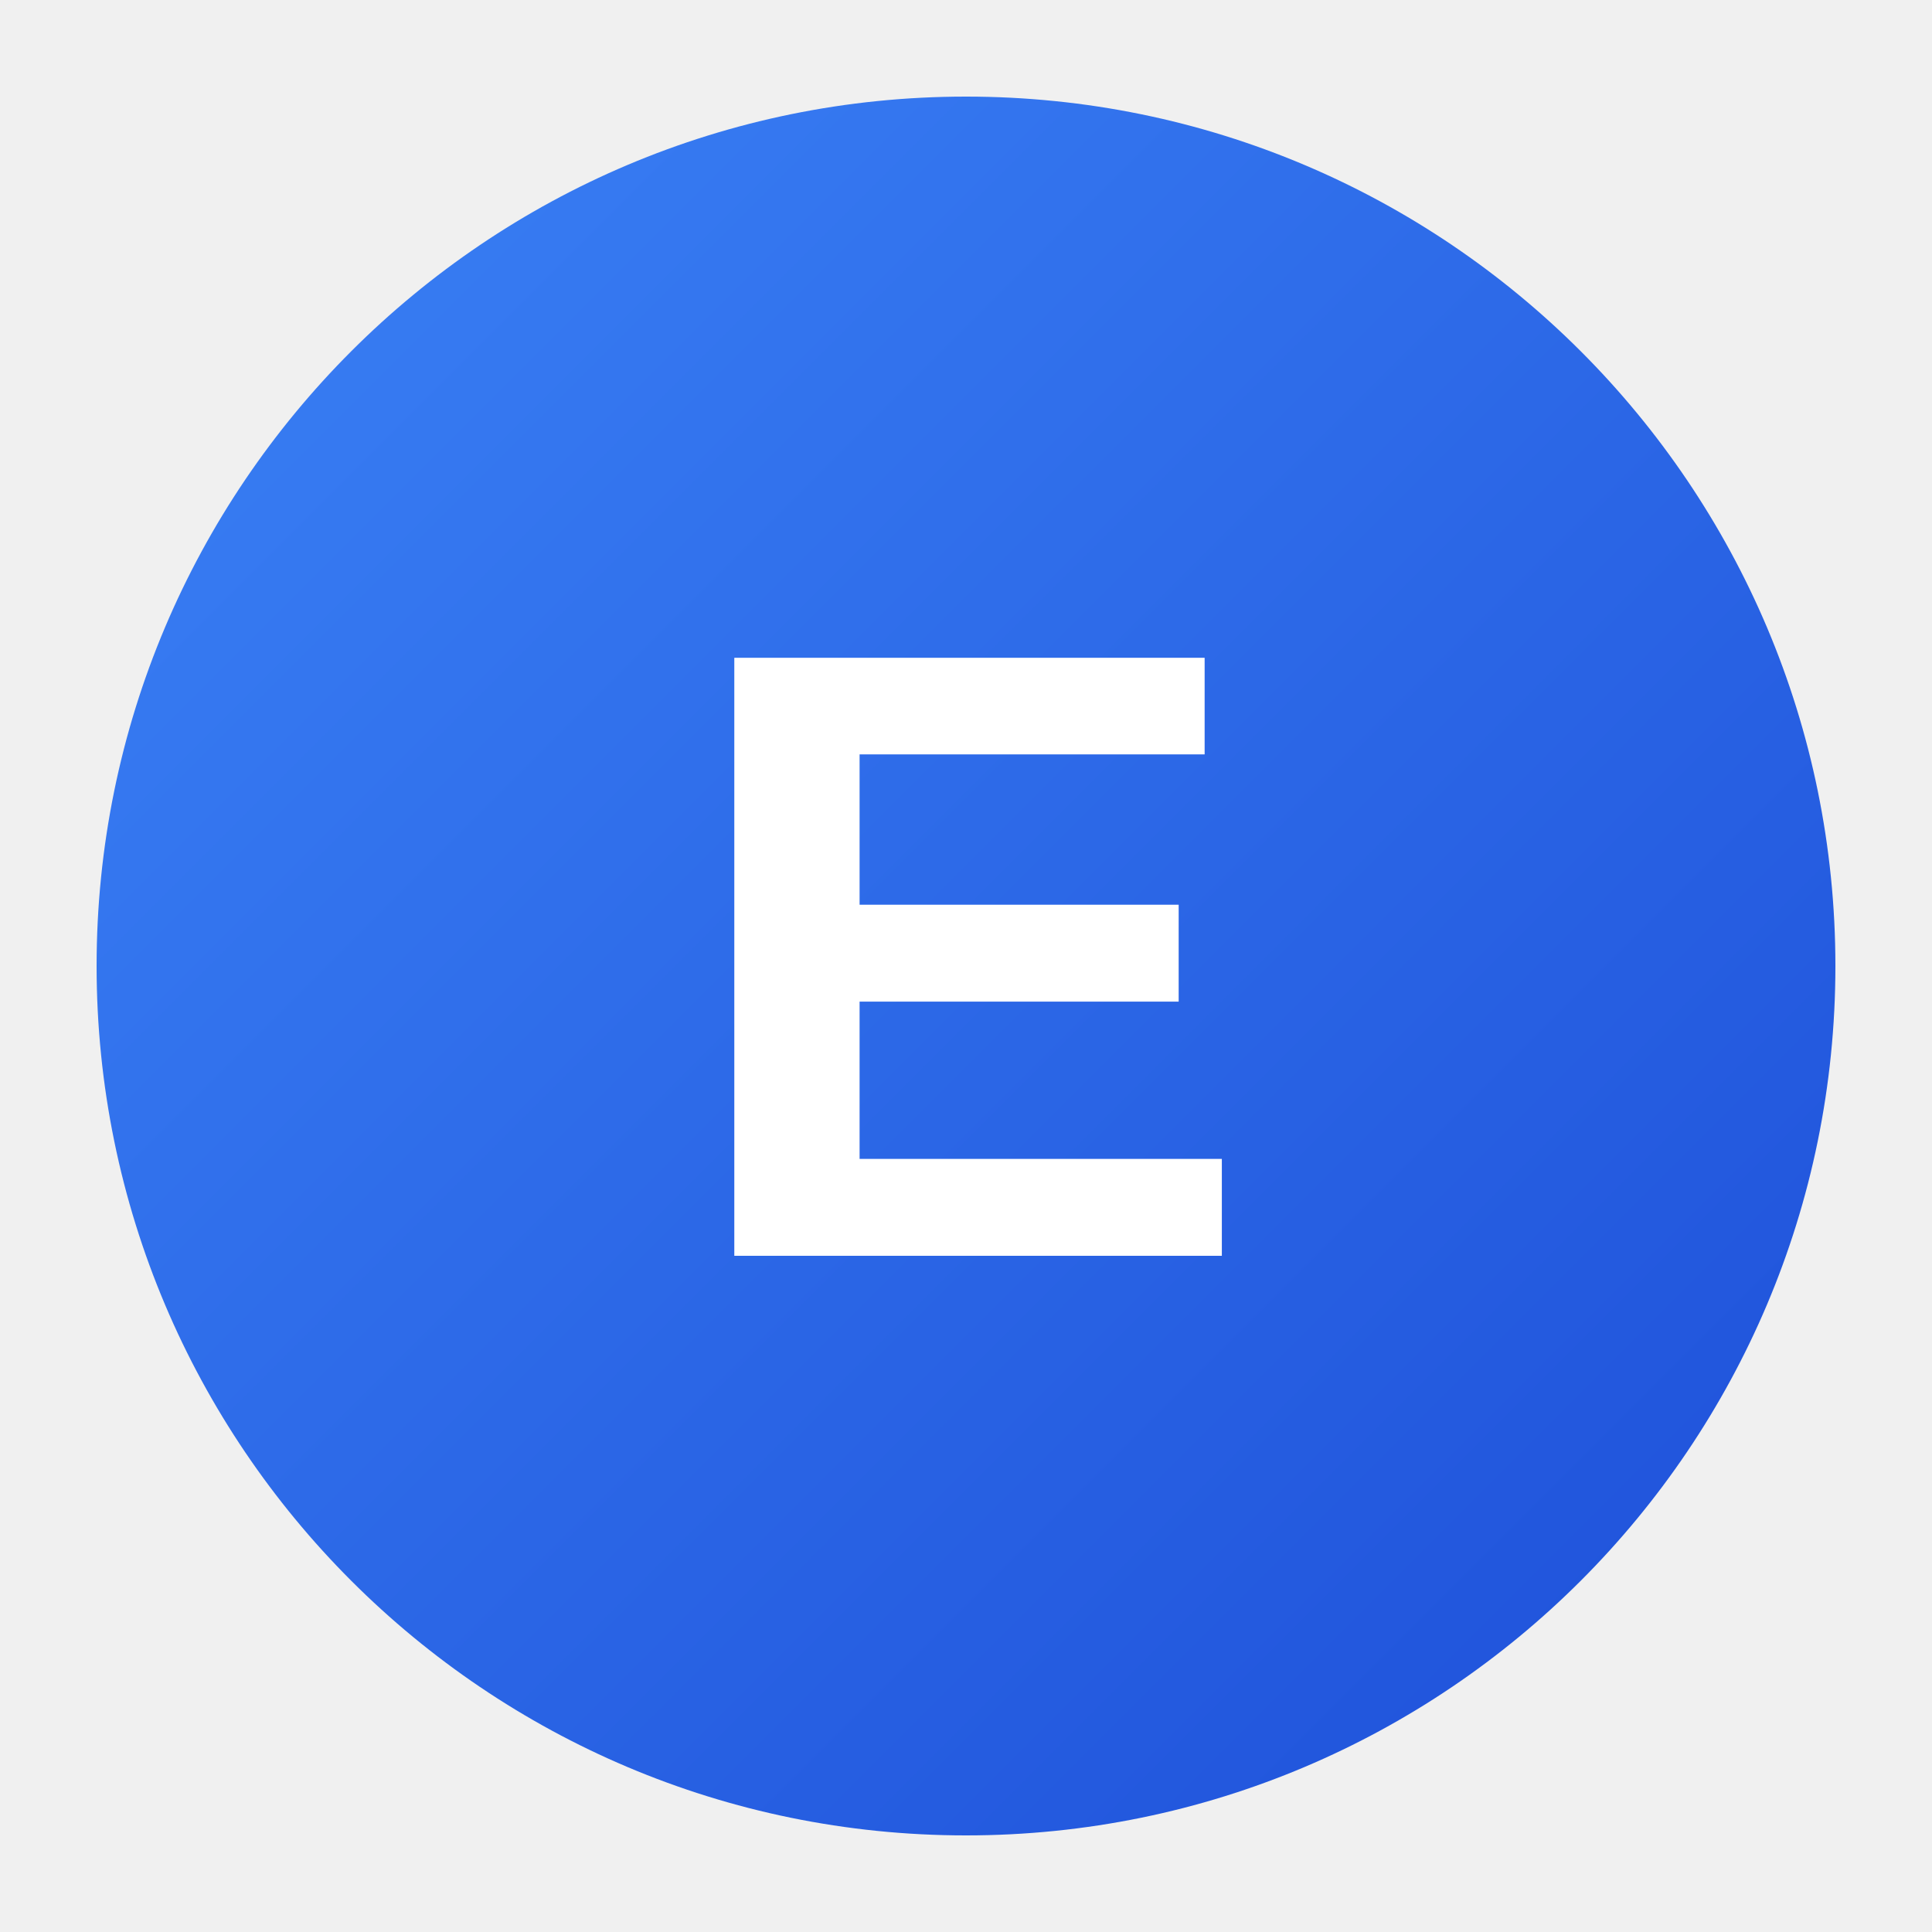
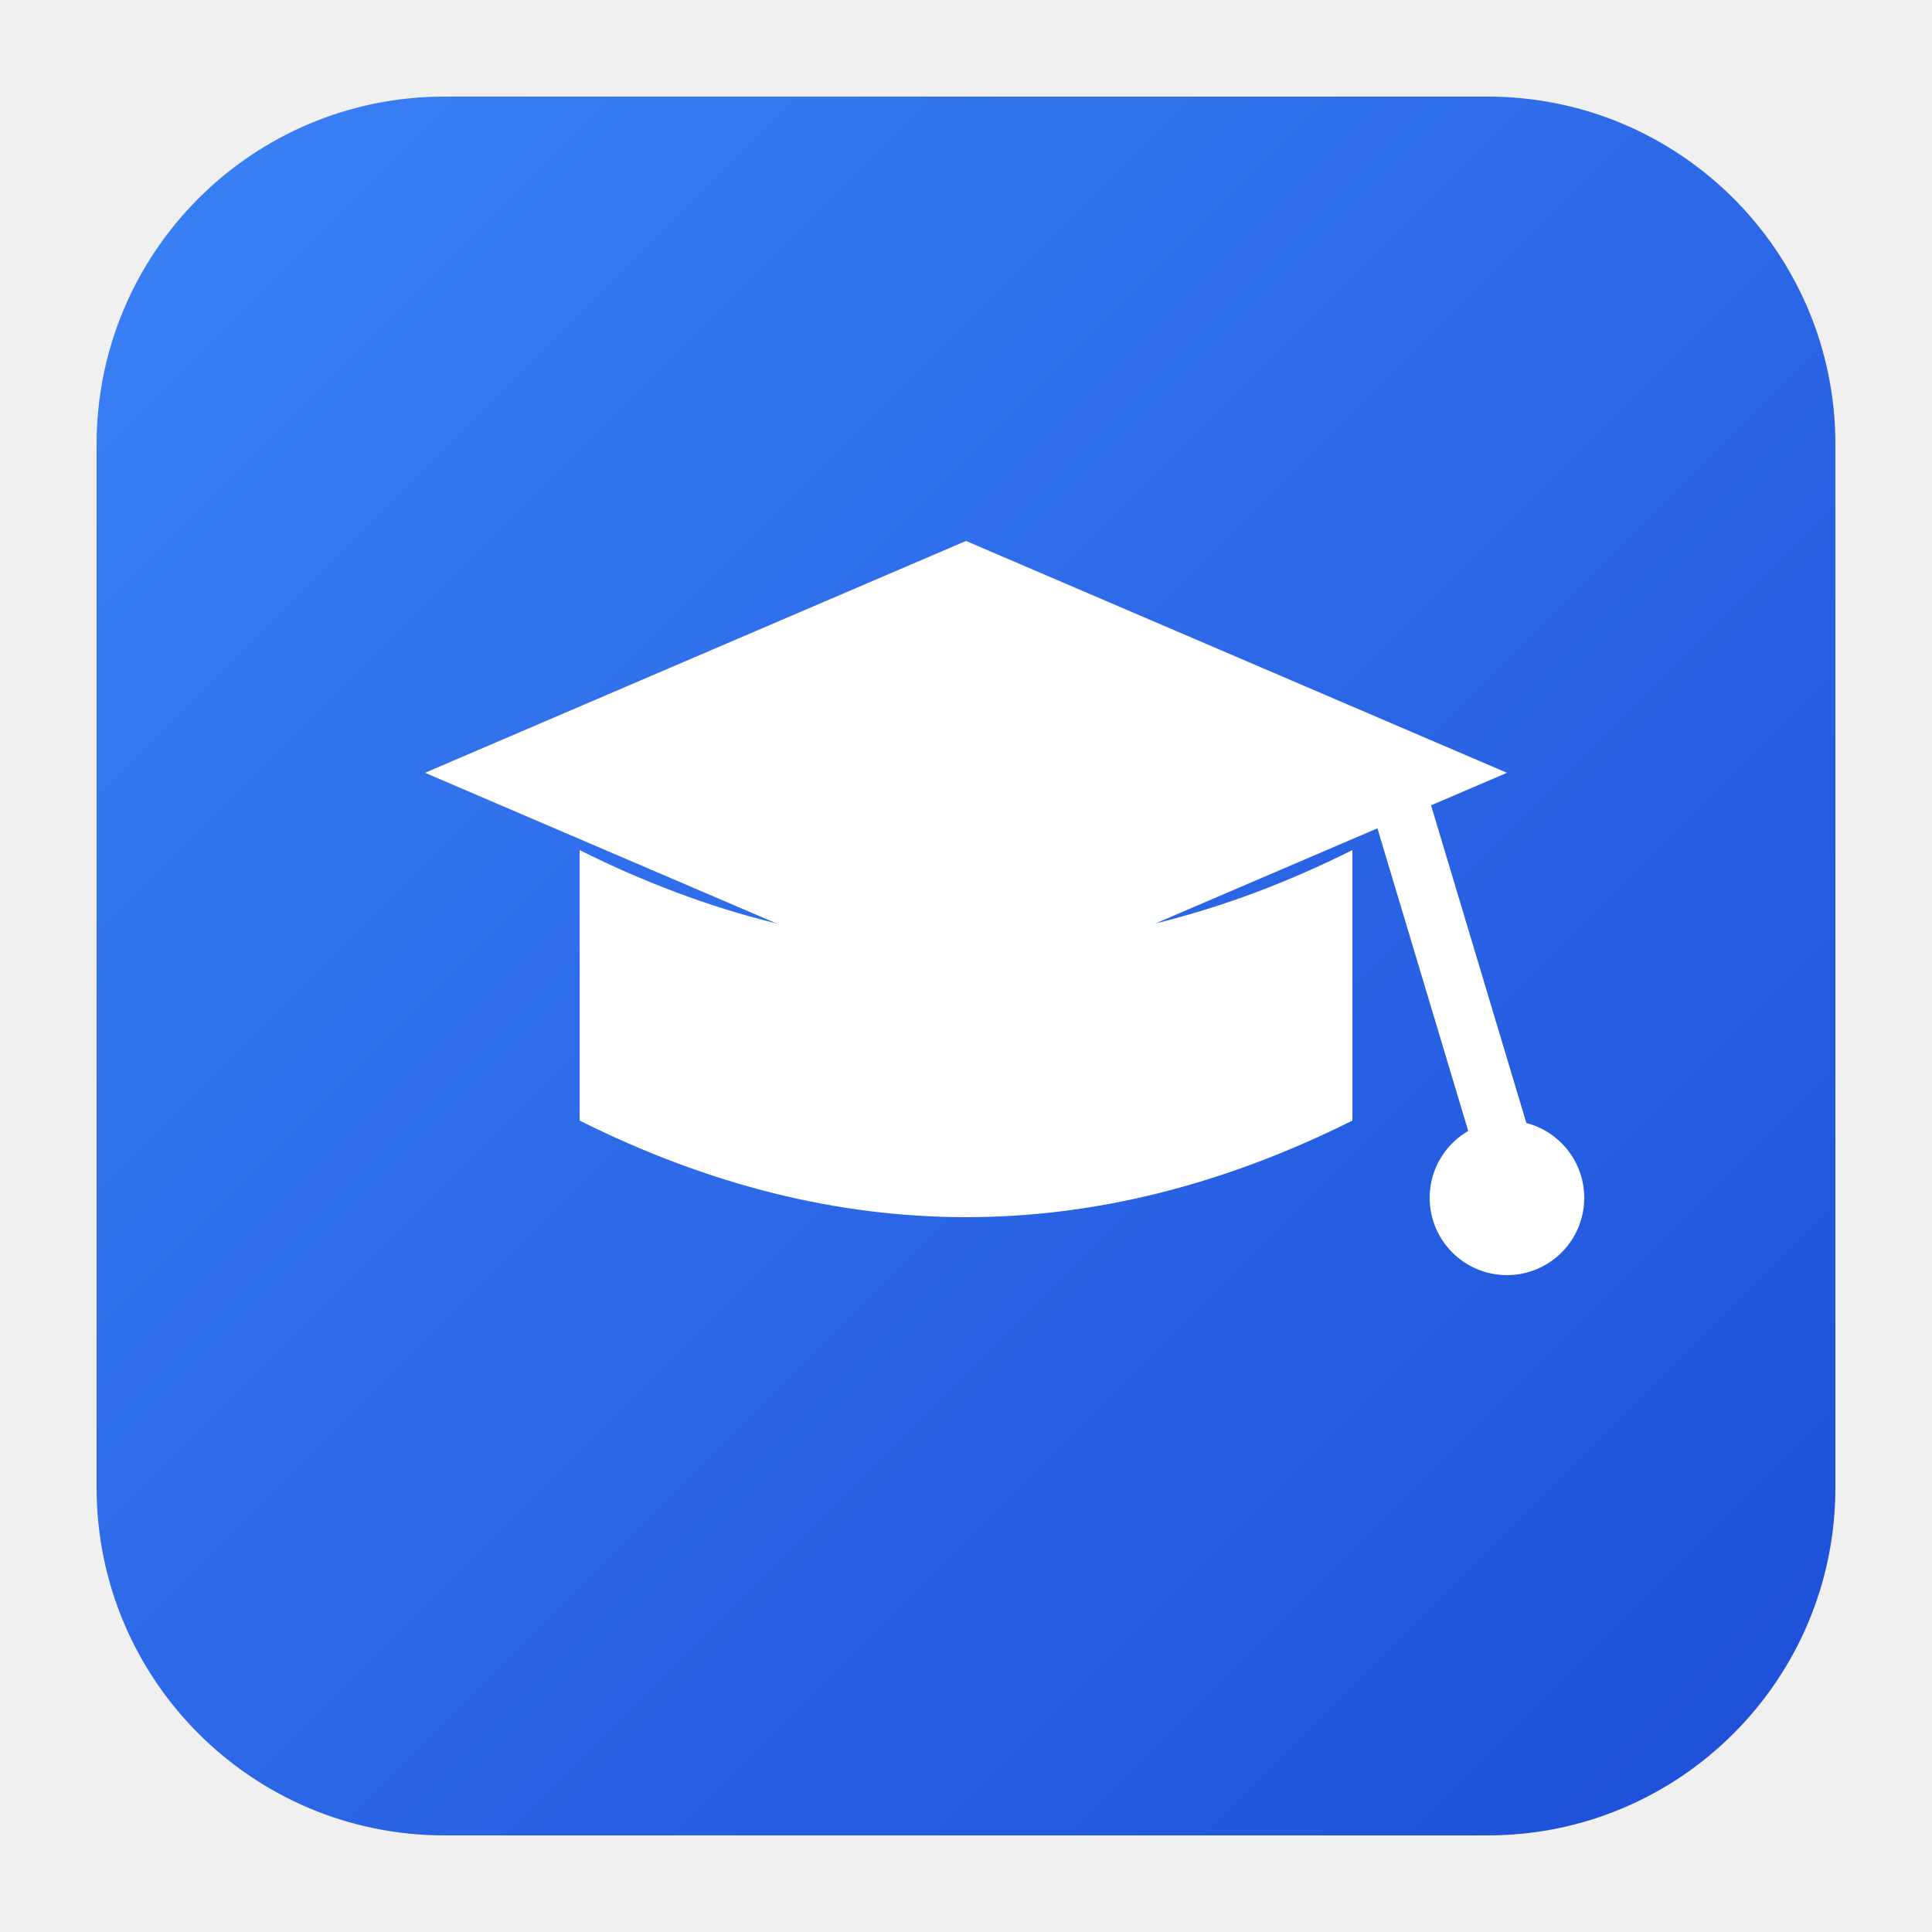
<svg xmlns="http://www.w3.org/2000/svg" viewBox="0 0 100 100">
  <defs>
    <linearGradient id="grad" x1="0%" y1="0%" x2="100%" y2="100%">
      <stop offset="0%" style="stop-color:#3B82F6;stop-opacity:1" />
      <stop offset="100%" style="stop-color:#1D4ED8;stop-opacity:1" />
    </linearGradient>
  </defs>
-   <circle cx="50" cy="50" r="45" fill="url(#grad)" />
-   <text x="50" y="65" font-family="Arial, sans-serif" font-size="45" font-weight="bold" fill="white" text-anchor="middle">E</text>
+   <rect x="5" y="5" width="90" height="90" rx="18" fill="url(#grad)" />
+   <g fill="white" transform="translate(50, 50)">
+     <polygon points="0,-22 28,-10 0,2 -28,-10" />
+     <path d="M-20,-6 L-20,8 Q0,18 20,8 L20,-6 Q0,4 -20,-6" />
+     <line x1="22" y1="-10" x2="28" y2="10" stroke="white" stroke-width="3" stroke-linecap="round" />
+     <circle cx="28" cy="12" r="4" />
+   </g>
</svg>
